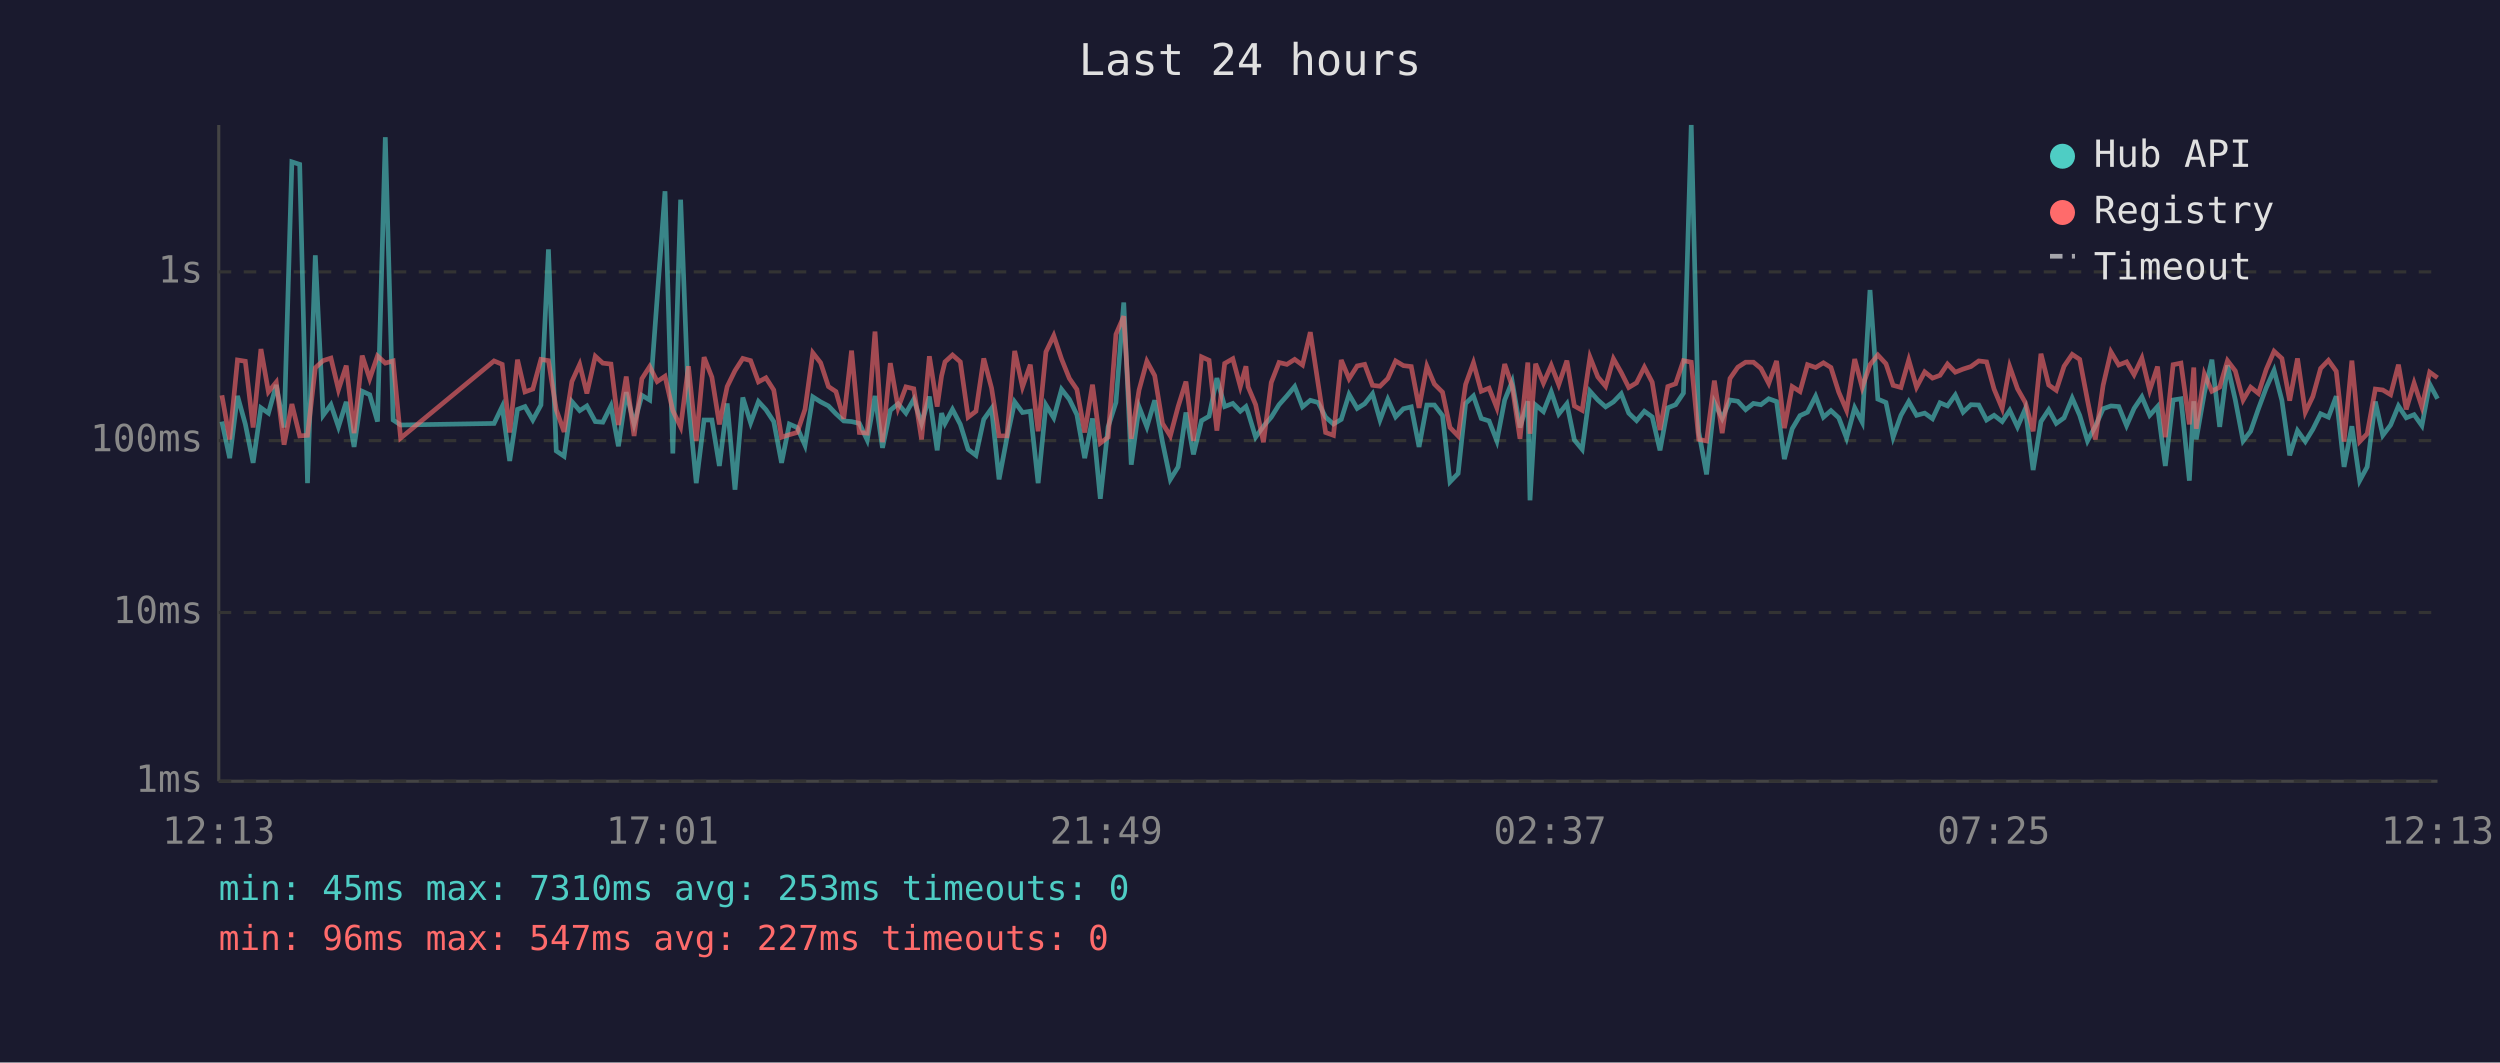
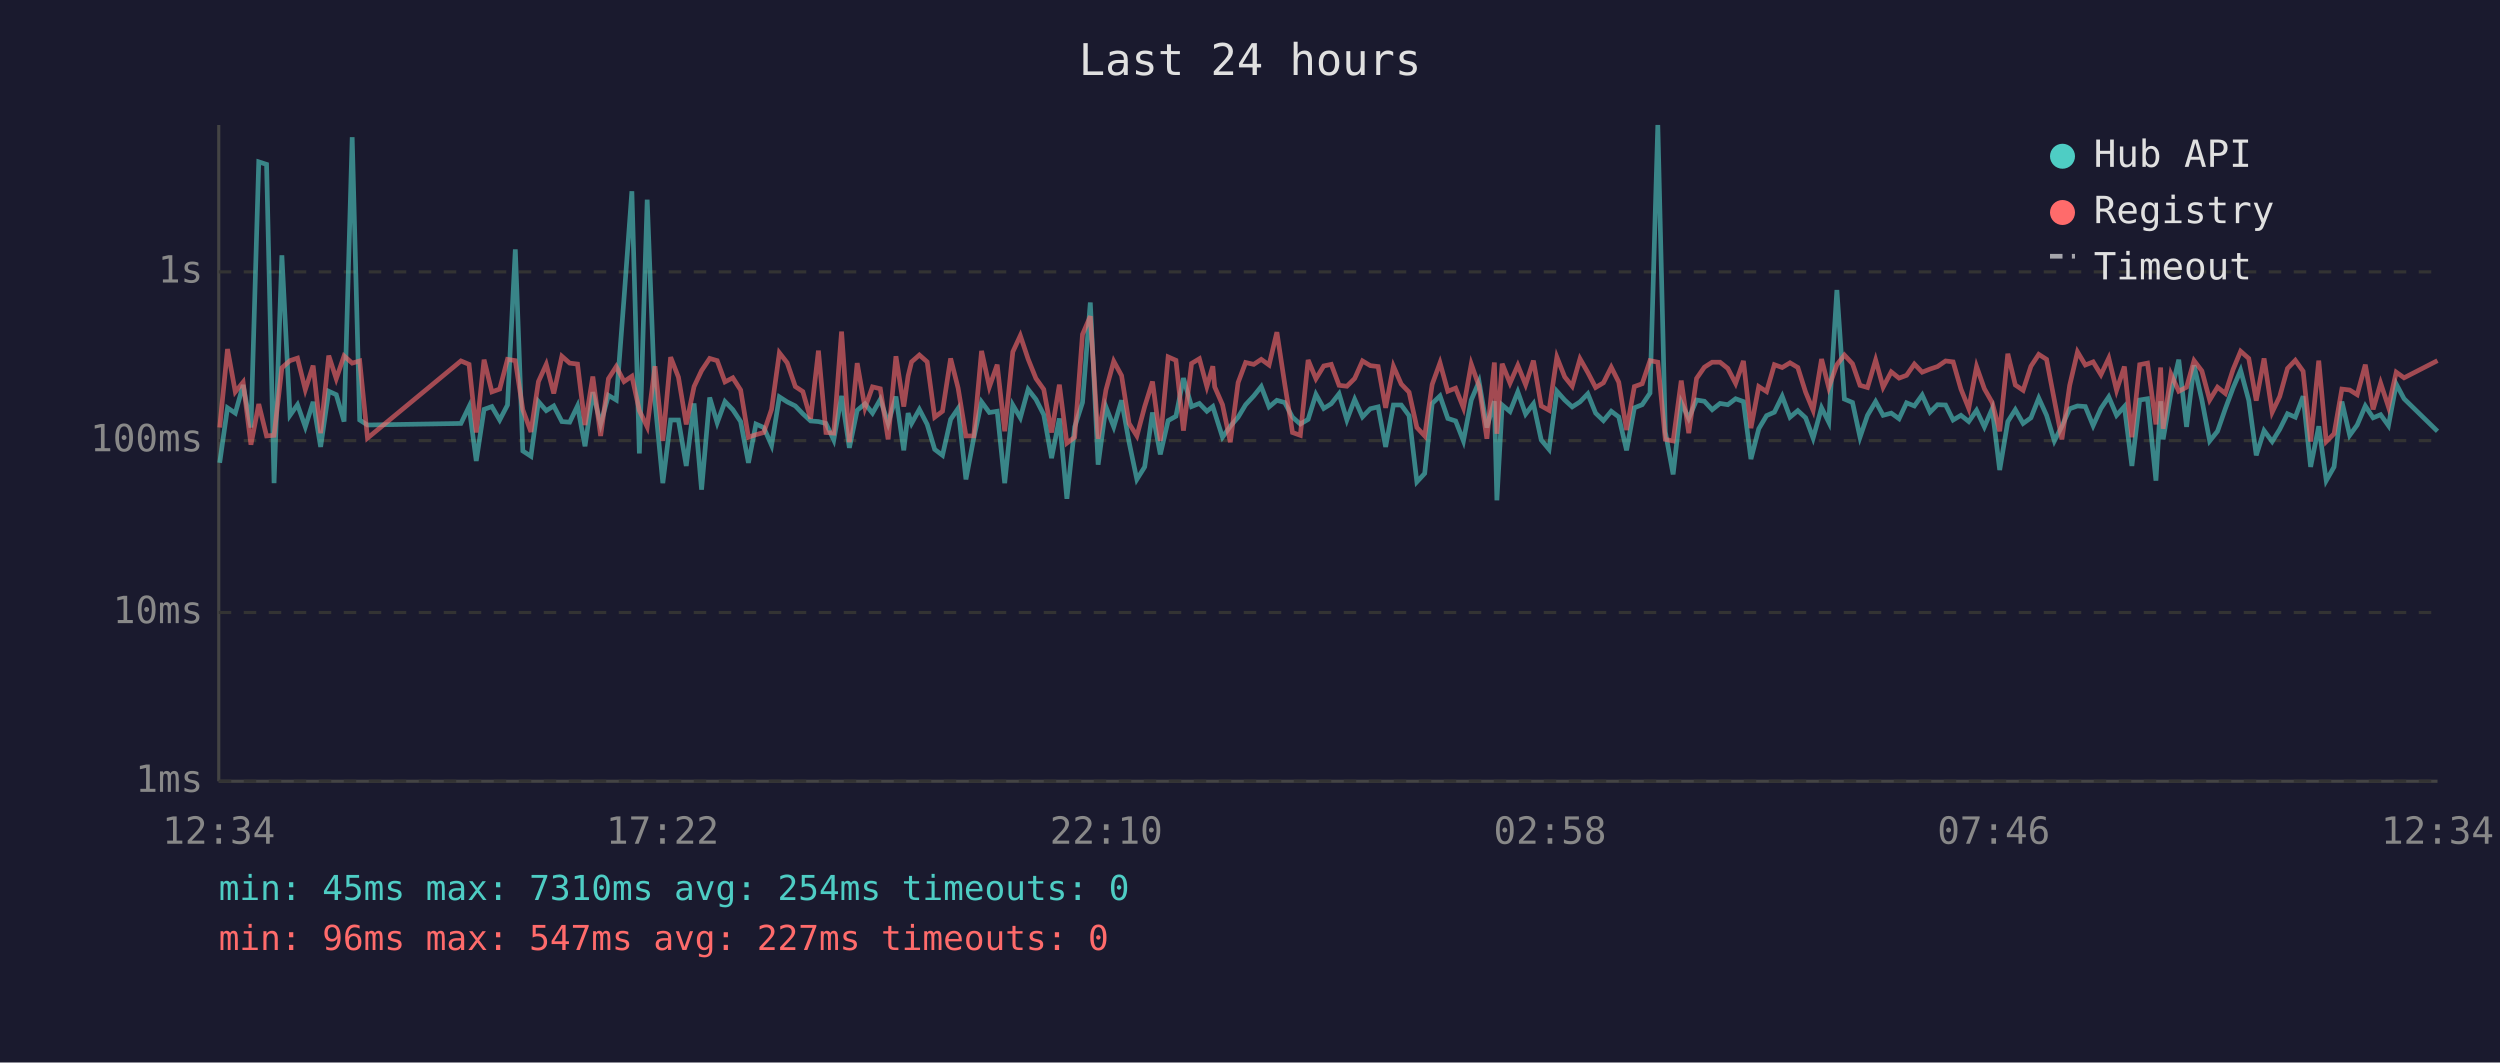
<svg xmlns="http://www.w3.org/2000/svg" viewBox="0 0 800 340" font-family="monospace" font-size="12">
  <rect width="800" height="340" fill="#1a1a2e" />
  <text x="400" y="24" fill="#e0e0e0" font-size="14" text-anchor="middle">Last 24 hours</text>
  <line x1="70" y1="40" x2="70" y2="250" stroke="#444" stroke-width="1" />
  <line x1="70" y1="250" x2="780" y2="250" stroke="#444" stroke-width="1" />
  <line x1="70" y1="250" x2="780" y2="250" stroke="#333" stroke-width="1" stroke-dasharray="4" />
  <text x="65" y="250" fill="#888" text-anchor="end" dominant-baseline="middle">1ms</text>
  <line x1="70" y1="196" x2="780" y2="196" stroke="#333" stroke-width="1" stroke-dasharray="4" />
  <text x="65" y="196" fill="#888" text-anchor="end" dominant-baseline="middle">10ms</text>
  <line x1="70" y1="141" x2="780" y2="141" stroke="#333" stroke-width="1" stroke-dasharray="4" />
  <text x="65" y="141" fill="#888" text-anchor="end" dominant-baseline="middle">100ms</text>
  <line x1="70" y1="87" x2="780" y2="87" stroke="#333" stroke-width="1" stroke-dasharray="4" />
  <text x="65" y="87" fill="#888" text-anchor="end" dominant-baseline="middle">1s</text>
-   <text x="70" y="270" fill="#888" text-anchor="middle">12:13</text>
-   <text x="212" y="270" fill="#888" text-anchor="middle">17:01</text>
-   <text x="354" y="270" fill="#888" text-anchor="middle">21:49</text>
-   <text x="496" y="270" fill="#888" text-anchor="middle">02:37</text>
-   <text x="638" y="270" fill="#888" text-anchor="middle">07:25</text>
-   <text x="780" y="270" fill="#888" text-anchor="middle">12:13</text>
-   <polyline points="71.0,134.9 73.5,146.6 76.0,126.7 78.5,135.7 81.0,148.1 83.5,130.5 85.9,132.2 88.4,123.2 90.9,136.8 93.4,51.8 95.9,52.6 98.4,154.6 100.9,81.7 103.4,132.9 105.9,129.5 108.3,136.6 110.8,128.6 113.3,143.0 115.9,125.2 118.3,126.3 120.8,134.9 123.3,43.9 125.8,134.4 128.2,136.0 158.1,135.5 160.7,130.1 163.1,147.5 165.6,131.0 168.0,130.1 170.5,134.4 173.1,129.6 175.5,79.8 178.0,144.3 180.5,146.0 183.0,128.5 185.5,131.4 187.8,129.9 190.5,134.9 192.9,135.1 195.5,129.9 197.9,142.8 200.4,125.5 202.9,135.7 205.4,126.5 207.9,128.0 210.3,95.3 212.8,61.2 215.3,145.1 217.8,63.9 220.3,128.5 222.8,154.6 225.3,134.4 227.8,134.4 230.2,149.1 232.7,129.1 235.2,156.7 237.7,127.2 240.2,135.3 242.7,128.5 245.1,131.1 247.6,134.9 250.1,148.1 252.6,135.7 255.1,136.8 257.6,142.5 260.1,127.0 262.6,128.6 265.1,129.9 267.5,132.4 270.0,134.7 272.5,134.9 275.0,135.5 277.5,140.8 280.0,126.7 282.4,143.3 284.9,131.3 287.4,129.2 289.9,132.2 292.4,127.8 294.9,135.5 297.4,126.9 299.9,144.1 301.3,132.2 302.4,135.5 304.8,131.0 307.3,135.8 309.8,143.8 312.3,145.7 314.8,134.2 317.3,130.7 319.7,153.4 322.2,140.2 324.7,128.6 327.2,132.0 329.7,131.6 332.2,154.6 334.7,129.6 337.2,133.7 339.7,124.6 342.2,127.8 344.6,132.7 347.1,146.6 349.6,133.9 352.1,159.6 354.6,136.6 357.1,128.8 359.6,96.8 362.0,148.7 364.5,130.2 367.0,136.6 369.5,128.1 372.0,141.5 374.5,153.4 377.0,149.4 379.5,132.0 381.9,145.4 384.5,134.6 386.9,133.2 389.4,121.0 391.9,130.1 394.5,129.1 396.9,131.6 398.7,130.1 399.4,132.0 401.8,139.9 404.3,136.4 406.8,133.5 409.3,129.5 411.8,126.7 414.3,123.7 416.8,130.2 419.3,128.1 421.8,128.8 424.2,133.5 426.7,135.7 429.2,134.2 431.7,126.2 434.3,130.7 436.7,129.2 439.2,126.0 441.6,134.4 444.1,127.8 446.6,133.4 449.1,130.8 451.6,130.2 454.1,143.0 456.6,129.6 459.0,129.6 461.6,133.0 464.0,154.2 466.6,151.5 469.0,129.1 471.5,126.7 474.0,133.9 476.5,134.7 479.0,141.1 481.5,128.0 483.9,122.1 486.4,136.8 488.9,128.4 489.6,160.1 491.4,129.6 493.9,131.7 496.4,125.4 498.8,132.5 501.4,129.2 503.8,140.8 506.3,143.8 508.8,125.2 511.3,128.0 513.8,130.2 516.3,128.6 518.8,126.0 521.2,132.2 523.7,134.6 526.2,131.6 528.7,133.4 531.2,144.1 533.7,130.5 536.2,129.5 538.7,125.8 541.2,40.0 543.6,138.2 546.1,151.8 548.6,128.8 551.1,133.9 553.6,128.0 556.1,128.4 558.6,131.1 561.1,129.1 563.5,129.5 566.0,127.6 568.5,128.5 571.0,146.9 573.5,137.2 576.0,133.0 578.4,131.9 581.0,126.8 583.5,133.5 585.9,131.4 588.4,133.7 590.9,140.2 593.5,130.5 595.9,135.1 598.4,92.8 600.9,127.7 603.5,128.8 605.8,139.9 608.3,132.9 610.8,128.5 613.3,132.9 615.9,132.2 618.4,134.0 620.8,128.9 623.2,129.9 625.7,126.4 628.2,131.9 630.7,129.5 633.2,129.6 635.7,134.4 638.1,132.9 640.7,134.9 643.1,131.3 645.6,136.6 648.1,130.8 650.6,150.4 653.1,134.9 655.6,131.1 658.0,135.5 660.5,133.7 663.1,127.4 665.5,132.9 668.0,141.1 670.5,136.4 673.0,130.8 675.5,129.9 678.0,130.1 680.5,136.2 682.9,130.7 685.4,127.0 687.9,132.9 690.4,130.1 692.9,149.1 695.4,128.0 697.9,127.6 700.6,153.8 702.0,128.4 702.8,140.6 705.4,125.8 707.8,115.1 710.3,136.6 712.8,116.9 715.3,128.0 717.8,141.1 720.2,138.0 722.7,130.8 725.2,124.1 727.7,118.5 730.2,128.1 732.7,145.7 735.2,137.8 737.7,141.3 740.1,137.4 742.6,132.4 745.1,133.5 747.6,126.8 750.1,149.4 752.6,136.4 755.1,153.8 757.5,149.4 760.1,128.5 762.5,139.3 765.0,136.0 767.5,129.9 770.0,133.7 772.5,132.7 775.0,136.2 777.5,122.9 780.0,127.6" fill="none" stroke="#4ecdc4" stroke-width="1.5" opacity="0.6" />
-   <polyline points="71.0,126.5 73.5,140.6 76.0,115.2 78.5,115.6 81.0,136.8 83.5,111.7 85.9,125.4 88.4,122.3 90.9,142.3 93.4,129.3 95.9,139.5 98.4,139.3 100.9,117.7 103.4,115.4 105.9,114.6 108.3,124.7 110.8,117.0 113.3,138.6 115.9,113.8 118.3,121.2 120.8,113.9 123.3,116.2 125.8,115.5 128.2,140.2 158.1,115.5 160.7,116.6 163.1,138.4 165.6,115.1 168.0,125.4 170.5,124.5 173.1,115.0 175.5,115.4 178.0,131.1 180.5,138.2 183.0,122.1 185.5,116.6 187.8,125.9 190.5,114.0 192.9,116.2 195.5,116.5 197.9,136.0 200.4,120.5 202.9,139.5 205.4,121.2 207.9,117.3 210.3,122.1 212.8,120.4 215.3,131.4 217.8,136.6 220.3,117.2 222.8,141.1 225.3,114.3 227.8,120.7 230.2,135.8 232.7,123.7 235.2,118.6 237.7,114.7 240.2,115.4 242.7,122.2 245.1,120.9 247.6,124.8 250.1,139.9 252.6,139.1 255.1,138.4 257.6,131.0 260.1,112.9 262.6,116.1 265.1,123.7 267.5,125.3 270.0,134.0 272.5,112.2 275.0,138.4 277.5,138.6 280.0,106.1 282.4,141.5 284.9,116.2 287.4,130.5 289.9,123.8 292.4,124.4 294.9,140.6 297.4,114.0 299.9,130.1 301.3,120.3 302.4,115.8 304.8,113.6 307.3,115.8 309.8,133.5 312.3,131.6 314.8,114.7 317.3,124.2 319.7,139.5 322.2,139.5 324.7,112.3 327.2,123.8 329.7,116.7 332.2,138.0 334.7,112.6 337.2,107.4 339.7,114.9 342.2,121.1 344.6,124.6 347.1,138.4 349.6,123.1 352.1,141.8 354.6,139.9 357.1,107.0 359.6,101.2 362.0,140.4 364.5,124.8 367.0,115.6 369.5,120.2 372.0,135.5 374.5,139.5 377.0,130.1 379.5,122.1 381.9,141.1 384.5,114.2 386.9,115.3 389.4,137.8 391.9,116.3 394.5,114.8 396.9,123.7 398.7,117.2 399.4,123.8 401.8,129.5 404.3,141.5 406.8,122.4 409.3,116.0 411.8,116.6 414.3,115.0 416.8,116.8 419.3,106.3 421.8,122.8 424.2,138.4 426.7,139.3 429.2,115.2 431.7,121.2 434.3,117.1 436.7,116.6 439.2,123.3 441.6,123.6 444.1,121.1 446.6,115.5 449.1,117.0 451.6,117.3 454.1,130.5 456.6,117.2 459.0,122.9 461.6,125.5 464.0,136.8 466.6,139.5 469.0,123.0 471.5,116.1 474.0,125.2 476.5,124.2 479.0,130.5 481.5,116.5 483.9,123.6 486.4,140.4 488.9,116.0 489.6,138.8 491.4,116.4 493.9,122.6 496.4,116.9 498.8,123.1 501.4,115.4 503.8,129.9 506.3,131.3 508.8,114.3 511.3,120.6 513.8,123.6 516.3,114.8 518.8,119.2 521.2,124.0 523.7,122.5 526.2,117.5 528.7,122.3 531.2,137.6 533.7,123.7 536.2,122.8 538.7,115.4 541.2,115.9 543.6,140.6 546.1,141.1 548.6,121.8 551.1,138.6 553.6,121.1 556.1,117.5 558.6,115.9 561.1,115.9 563.5,117.9 566.0,122.7 568.5,115.5 571.0,137.0 573.5,123.7 576.0,125.3 578.4,116.7 581.0,117.6 583.5,116.1 585.9,117.6 588.4,125.5 590.9,131.3 593.5,114.9 595.9,124.0 598.4,116.7 600.9,113.6 603.5,116.4 605.8,123.3 608.3,124.0 610.8,115.2 613.3,123.9 615.9,119.0 618.4,121.0 620.8,120.1 623.2,116.5 625.7,119.1 628.2,118.1 630.7,117.3 633.2,115.5 635.7,115.8 638.1,124.5 640.7,130.7 643.1,117.3 645.6,124.4 648.1,128.8 650.6,138.0 653.1,113.2 655.6,123.2 658.0,124.9 660.5,117.2 663.1,113.4 665.5,115.0 668.0,128.1 670.5,140.6 673.0,123.3 675.5,112.6 678.0,116.8 680.5,115.8 682.9,119.9 685.4,114.6 687.9,124.9 690.4,117.3 692.9,139.9 695.4,116.7 697.9,116.2 700.6,135.8 702.0,117.6 702.8,137.2 705.4,119.7 707.8,125.2 710.3,123.9 712.8,115.4 715.3,118.7 717.8,128.0 720.2,123.9 722.7,125.9 725.2,118.2 727.7,112.4 730.2,114.7 732.7,128.2 735.2,114.7 737.7,131.9 740.1,126.9 742.6,117.9 745.1,115.3 747.6,118.8 750.1,141.3 752.6,115.4 755.1,141.3 757.5,138.8 760.1,124.5 762.5,124.8 765.0,126.3 767.5,116.7 770.0,131.0 772.5,122.6 775.0,130.2 777.5,119.1 780.0,120.9" fill="none" stroke="#ff6b6b" stroke-width="1.5" opacity="0.6" />
+   <text x="70" y="270" fill="#888" text-anchor="middle">12:34</text>
+   <text x="212" y="270" fill="#888" text-anchor="middle">17:22</text>
+   <text x="354" y="270" fill="#888" text-anchor="middle">22:10</text>
+   <text x="496" y="270" fill="#888" text-anchor="middle">02:58</text>
+   <text x="638" y="270" fill="#888" text-anchor="middle">07:46</text>
+   <text x="780" y="270" fill="#888" text-anchor="middle">12:34</text>
+   <polyline points="70.3,148.1 72.8,130.5 75.3,132.2 77.8,123.2 80.3,136.8 82.8,51.8 85.3,52.6 87.7,154.6 90.2,81.7 92.8,132.9 95.2,129.5 97.7,136.6 100.2,128.6 102.6,143.0 105.2,125.2 107.6,126.3 110.1,134.9 112.7,43.9 115.1,134.4 117.6,136.0 147.5,135.5 150.1,130.1 152.4,147.5 154.9,131.0 157.4,130.1 159.9,134.4 162.4,129.6 164.9,79.8 167.3,144.3 169.9,146.0 172.3,128.5 174.8,131.4 177.2,129.9 179.8,134.9 182.3,135.1 184.8,129.9 187.2,142.8 189.7,125.5 192.2,135.7 194.7,126.5 197.2,128.0 199.7,95.3 202.2,61.2 204.6,145.1 207.1,63.9 209.6,128.5 212.1,154.6 214.6,134.4 217.1,134.4 219.6,149.1 222.1,129.1 224.5,156.7 227.1,127.2 229.5,135.3 232.0,128.5 234.5,131.1 237.0,134.9 239.5,148.1 241.9,135.7 244.4,136.8 246.9,142.5 249.4,127.0 251.9,128.6 254.5,129.9 256.9,132.4 259.4,134.7 261.9,134.9 264.3,135.5 266.8,140.8 269.3,126.7 271.8,143.3 274.3,131.3 276.8,129.2 279.2,132.2 281.7,127.8 284.2,135.5 286.7,126.9 289.2,144.1 290.6,132.2 291.7,135.5 294.2,131.0 296.7,135.8 299.1,143.8 301.6,145.7 304.2,134.2 306.6,130.7 309.1,153.4 311.6,140.2 314.1,128.6 316.6,132.0 319.1,131.6 321.5,154.6 324.1,129.6 326.5,133.7 329.0,124.6 331.5,127.8 334.0,132.7 336.5,146.6 339.0,133.9 341.4,159.6 343.9,136.6 346.4,128.8 348.9,96.8 351.4,148.7 353.9,130.2 356.4,136.6 358.9,128.1 361.3,141.5 363.8,153.4 366.3,149.4 368.8,132.0 371.3,145.4 373.8,134.6 376.3,133.2 378.7,121.0 381.3,130.1 383.8,129.1 386.2,131.6 388.1,130.1 388.7,132.0 391.2,139.9 393.7,136.4 396.2,133.5 398.6,129.5 401.2,126.7 403.6,123.7 406.1,130.2 408.6,128.1 411.1,128.8 413.6,133.5 416.1,135.7 418.6,134.2 421.1,126.2 423.6,130.7 426.0,129.2 428.5,126.0 431.0,134.4 433.5,127.8 436.0,133.4 438.5,130.8 441.0,130.2 443.4,143.0 445.9,129.6 448.4,129.6 450.9,133.0 453.4,154.2 455.9,151.5 458.3,129.1 460.8,126.7 463.3,133.9 465.8,134.7 468.3,141.1 470.8,128.0 473.3,122.1 475.8,136.8 478.2,128.4 479.0,160.1 480.7,129.6 483.2,131.7 485.7,125.4 488.2,132.5 490.7,129.2 493.2,140.8 495.7,143.8 498.2,125.2 500.7,128.0 503.1,130.2 505.6,128.6 508.1,126.0 510.6,132.2 513.1,134.6 515.6,131.6 518.0,133.4 520.5,144.1 523.0,130.5 525.5,129.5 528.0,125.8 530.5,40.0 532.9,138.2 535.4,151.8 538.0,128.8 540.4,133.9 542.9,128.0 545.4,128.4 547.9,131.1 550.4,129.1 552.9,129.5 555.4,127.6 557.9,128.5 560.3,146.9 562.8,137.2 565.3,133.0 567.8,131.9 570.3,126.8 572.8,133.5 575.3,131.4 577.8,133.7 580.2,140.2 582.9,130.5 585.2,135.1 587.8,92.8 590.2,127.7 592.8,128.8 595.2,139.9 597.6,132.9 600.2,128.5 602.6,132.9 605.2,132.2 607.7,134.0 610.1,128.9 612.6,129.9 615.1,126.4 617.6,131.9 620.0,129.5 622.6,129.6 625.0,134.4 627.5,132.9 630.0,134.9 632.5,131.3 635.0,136.6 637.5,130.8 639.9,150.4 642.5,134.9 644.9,131.1 647.4,135.5 649.9,133.7 652.4,127.4 654.9,132.9 657.4,141.1 659.8,136.4 662.3,130.8 664.8,129.9 667.3,130.1 669.8,136.2 672.3,130.7 674.8,127.0 677.3,132.9 679.8,130.1 682.2,149.1 684.7,128.0 687.2,127.6 689.9,153.8 691.4,128.4 692.2,140.6 694.7,125.8 697.2,115.1 699.7,136.6 702.1,116.9 704.6,128.0 707.1,141.1 709.6,138.0 712.1,130.8 714.6,124.1 717.0,118.5 719.6,128.1 722.0,145.7 724.5,137.8 727.1,141.3 729.5,137.4 732.0,132.4 734.5,133.5 737.0,126.8 739.4,149.4 742.0,136.4 744.4,153.8 746.9,149.4 749.4,128.5 751.9,139.3 754.3,136.0 756.9,129.9 759.4,133.7 761.8,132.7 764.3,136.2 766.8,122.9 769.3,127.6 780.0,138.0" fill="none" stroke="#4ecdc4" stroke-width="1.5" opacity="0.6" />
+   <polyline points="70.3,136.8 72.8,111.7 75.3,125.4 77.8,122.3 80.3,142.3 82.8,129.3 85.3,139.5 87.7,139.3 90.2,117.7 92.8,115.4 95.2,114.6 97.7,124.7 100.2,117.0 102.6,138.6 105.2,113.8 107.6,121.2 110.1,113.9 112.7,116.2 115.1,115.5 117.6,140.2 147.5,115.5 150.1,116.6 152.4,138.4 154.9,115.1 157.4,125.4 159.9,124.5 162.4,115.0 164.9,115.4 167.3,131.1 169.9,138.2 172.3,122.1 174.8,116.6 177.2,125.9 179.8,114.0 182.3,116.2 184.8,116.5 187.2,136.0 189.7,120.5 192.2,139.5 194.7,121.2 197.2,117.3 199.7,122.1 202.2,120.4 204.6,131.4 207.1,136.6 209.6,117.2 212.1,141.1 214.6,114.3 217.1,120.7 219.6,135.8 222.1,123.7 224.5,118.6 227.1,114.7 229.5,115.4 232.0,122.2 234.5,120.9 237.0,124.8 239.5,139.9 241.9,139.1 244.4,138.4 246.9,131.0 249.4,112.9 251.9,116.1 254.5,123.7 256.9,125.3 259.4,134.0 261.9,112.2 264.3,138.4 266.8,138.6 269.3,106.1 271.8,141.5 274.3,116.2 276.8,130.5 279.2,123.8 281.7,124.4 284.2,140.6 286.7,114.0 289.2,130.1 290.6,120.3 291.7,115.8 294.2,113.6 296.7,115.8 299.1,133.5 301.6,131.6 304.2,114.7 306.6,124.2 309.1,139.5 311.6,139.5 314.1,112.3 316.6,123.8 319.1,116.7 321.5,138.0 324.1,112.6 326.5,107.4 329.0,114.9 331.5,121.1 334.0,124.6 336.5,138.4 339.0,123.1 341.4,141.8 343.9,139.9 346.4,107.0 348.9,101.2 351.4,140.4 353.9,124.8 356.4,115.6 358.9,120.2 361.3,135.5 363.8,139.5 366.3,130.1 368.8,122.1 371.3,141.1 373.8,114.2 376.3,115.3 378.7,137.8 381.3,116.3 383.8,114.8 386.2,123.7 388.1,117.2 388.7,123.8 391.2,129.5 393.7,141.5 396.2,122.4 398.6,116.0 401.2,116.6 403.6,115.0 406.1,116.8 408.6,106.3 411.1,122.8 413.6,138.4 416.1,139.3 418.6,115.2 421.1,121.2 423.6,117.1 426.0,116.6 428.5,123.3 431.0,123.6 433.5,121.1 436.0,115.5 438.5,117.0 441.0,117.3 443.4,130.5 445.9,117.2 448.4,122.9 450.9,125.5 453.4,136.8 455.9,139.5 458.3,123.0 460.8,116.1 463.3,125.2 465.8,124.2 468.3,130.5 470.8,116.5 473.3,123.6 475.8,140.4 478.2,116.0 479.0,138.8 480.7,116.4 483.2,122.6 485.7,116.9 488.2,123.1 490.7,115.4 493.2,129.9 495.7,131.3 498.2,114.3 500.7,120.6 503.1,123.6 505.6,114.8 508.1,119.2 510.6,124.0 513.1,122.5 515.6,117.5 518.0,122.3 520.5,137.6 523.0,123.7 525.5,122.8 528.0,115.4 530.5,115.9 532.9,140.6 535.4,141.1 538.0,121.8 540.4,138.6 542.9,121.1 545.4,117.5 547.9,115.9 550.4,115.9 552.9,117.9 555.4,122.7 557.9,115.5 560.3,137.0 562.8,123.7 565.3,125.3 567.8,116.7 570.3,117.6 572.8,116.1 575.3,117.6 577.8,125.5 580.2,131.3 582.9,114.9 585.2,124.0 587.8,116.7 590.2,113.6 592.8,116.4 595.2,123.3 597.6,124.0 600.2,115.2 602.6,123.9 605.2,119.0 607.7,121.0 610.1,120.1 612.6,116.5 615.1,119.1 617.6,118.1 620.0,117.3 622.6,115.5 625.0,115.8 627.5,124.5 630.0,130.7 632.5,117.3 635.0,124.4 637.5,128.8 639.9,138.0 642.5,113.2 644.9,123.2 647.4,124.9 649.9,117.2 652.4,113.4 654.9,115.0 657.4,128.1 659.8,140.6 662.3,123.3 664.8,112.6 667.3,116.8 669.8,115.8 672.3,119.9 674.8,114.6 677.3,124.9 679.8,117.3 682.2,139.9 684.7,116.7 687.2,116.2 689.9,135.8 691.4,117.6 692.2,137.2 694.7,119.7 697.2,125.2 699.7,123.9 702.1,115.4 704.6,118.7 707.1,128.0 709.6,123.9 712.1,125.9 714.6,118.2 717.0,112.4 719.6,114.7 722.0,128.2 724.5,114.7 727.1,131.9 729.5,126.9 732.0,117.9 734.5,115.3 737.0,118.8 739.4,141.3 742.0,115.4 744.4,141.3 746.9,138.8 749.4,124.5 751.9,124.8 754.3,126.3 756.9,116.7 759.4,131.0 761.8,122.6 764.3,130.2 766.8,119.1 769.3,120.9 780.0,115.4" fill="none" stroke="#ff6b6b" stroke-width="1.5" opacity="0.6" />
  <circle cx="660" cy="50" r="4" fill="#4ecdc4" />
  <text x="670" y="50" fill="#e0e0e0" dominant-baseline="middle">Hub API</text>
  <circle cx="660" cy="68" r="4" fill="#ff6b6b" />
  <text x="670" y="68" fill="#e0e0e0" dominant-baseline="middle">Registry</text>
  <line x1="656" y1="82" x2="664" y2="82" stroke="#e0e0e0" stroke-width="1.5" stroke-dasharray="4,3" opacity="0.7" />
  <text x="670" y="86" fill="#e0e0e0" dominant-baseline="middle">Timeout</text>
-   <text x="70" y="288" fill="#4ecdc4" font-size="11">min: 45ms  max: 7310ms  avg: 253ms  timeouts: 0</text>
+   <text x="70" y="288" fill="#4ecdc4" font-size="11">min: 45ms  max: 7310ms  avg: 254ms  timeouts: 0</text>
  <text x="70" y="304" fill="#ff6b6b" font-size="11">min: 96ms  max: 547ms  avg: 227ms  timeouts: 0</text>
</svg>
